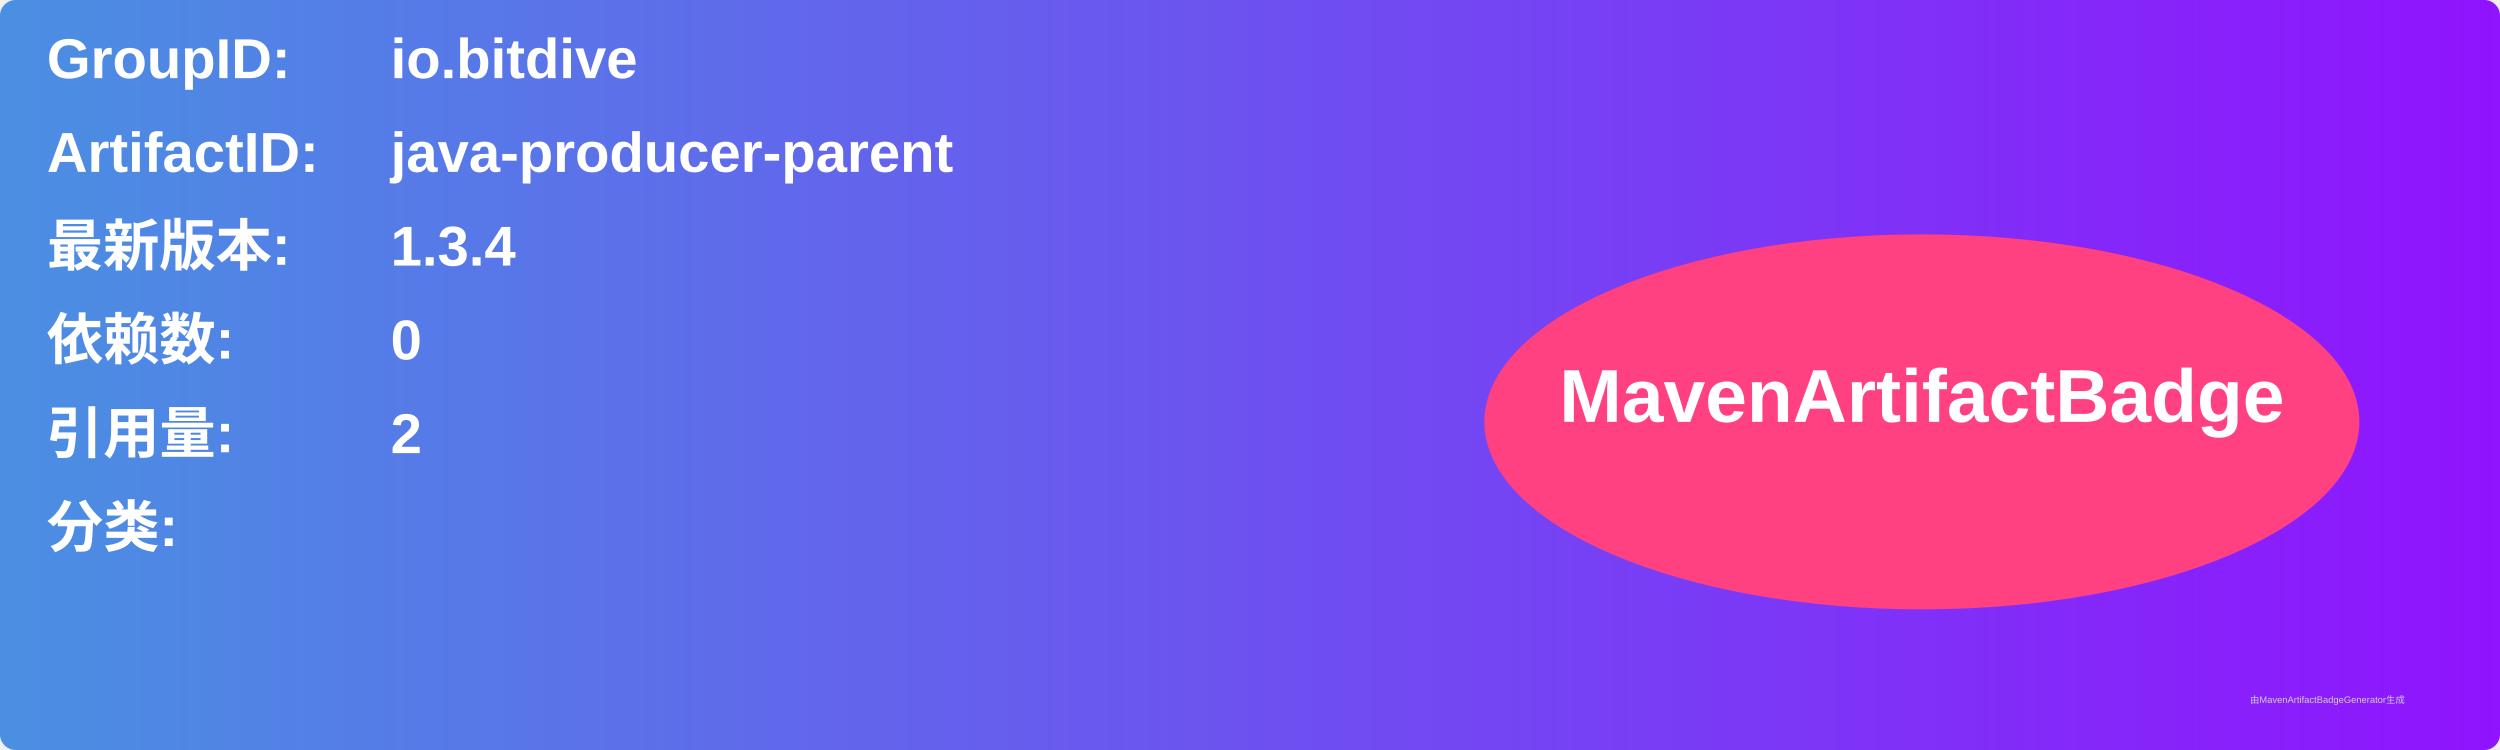
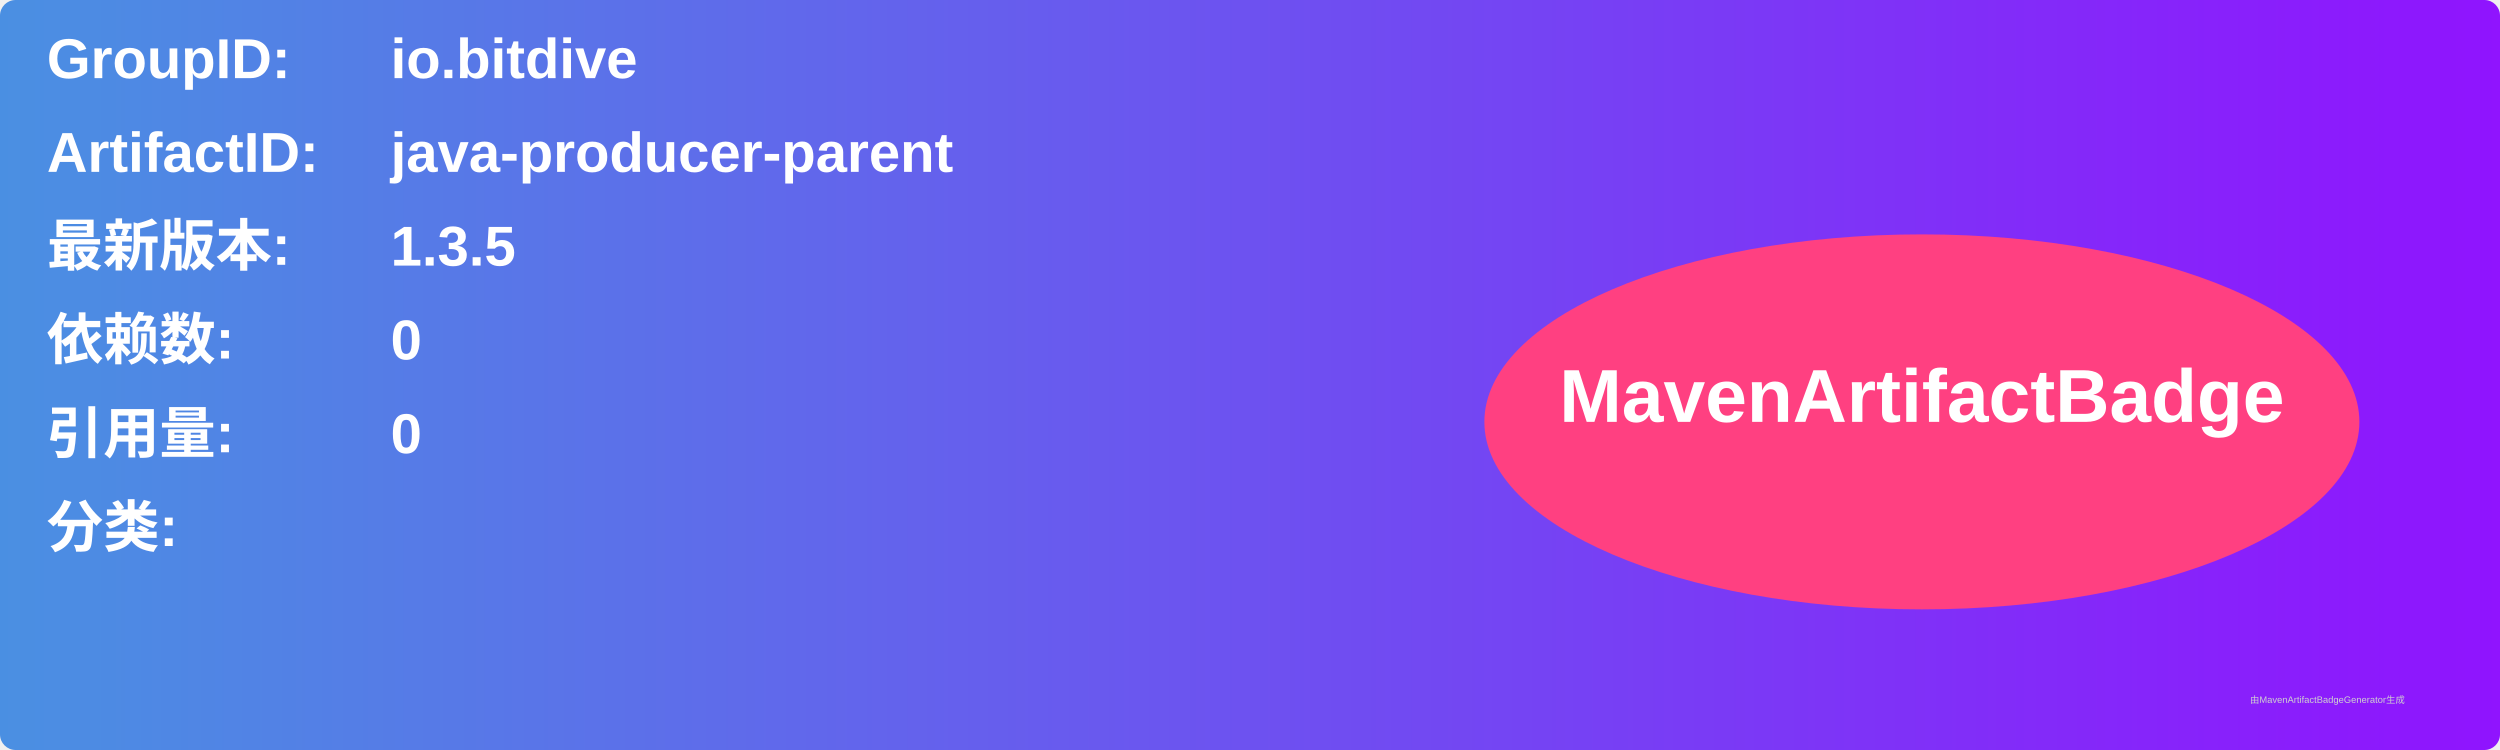
<svg xmlns="http://www.w3.org/2000/svg" width="800" height="240" viewBox="0 0 800 240">
  <linearGradient id="grad" x1="0%" y1="0%" x2="100%" y2="0%">
    <stop offset="0%" stop-color="#4a90e2" />
    <stop offset="100%" stop-color="#9013fe" />
  </linearGradient>
  <rect width="100%" height="100%" rx="5" ry="5" fill="url(#grad)" />
  <g transform="translate(15, 15)">
    <text x="0" y="10" font-family="Arial" font-size="18" fill="white" font-weight="bold" width="260">GroupID:</text>
    <text x="110" y="10" font-family="Arial" font-size="18" fill="white" font-weight="bold" width="460">io.bitdive</text>
    <text x="0" y="40" font-family="Arial" font-size="18" fill="white" font-weight="bold" width="260">ArtifactID:</text>
    <text x="110" y="40" font-family="Arial" font-size="18" fill="white" font-weight="bold" width="460">java-producer-parent</text>
    <text x="0" y="70" font-family="Arial" font-size="18" fill="white" font-weight="bold">最新版本:</text>
    <text x="110" y="70" font-family="Arial" font-size="18" fill="white" font-weight="bold">
-       <tspan font-weight="bold">1.3.4</tspan>
+       <tspan font-weight="bold">1.3.5</tspan>
    </text>
    <text x="0" y="100" font-family="Arial" font-size="18" fill="white" font-weight="bold">依赖数: </text>
    <text x="110" y="100" font-family="Arial" font-size="18" fill="white">
      <tspan font-weight="bold">0</tspan>
    </text>
    <text x="0" y="130" font-family="Arial" font-size="18" fill="white" font-weight="bold">引用量: </text>
    <text x="110" y="130" font-family="Arial" font-size="18" fill="white">
-       <tspan font-weight="bold">2</tspan>
+       <tspan font-weight="bold">0</tspan>
    </text>
    <text x="0" y="160" font-family="Arial" font-size="18" fill="white" font-weight="bold">分类:</text>
    <text x="10" y="190" font-family="Arial" font-size="10" fill="white">
      <tspan font-weight="bold" />
    </text>
    <ellipse cx="600" cy="120" rx="140" ry="60" fill="#ff4081" />
    <text x="600" y="120" text-anchor="middle" font-family="Arial" font-size="24" fill="white" font-weight="bold">MavenArtifactBadge</text>
  </g>
  <text x="720" y="225" font-family="Arial" font-size="3" fill="#d0d0d0">由MavenArtifactBadgeGenerator生成</text>
</svg>
